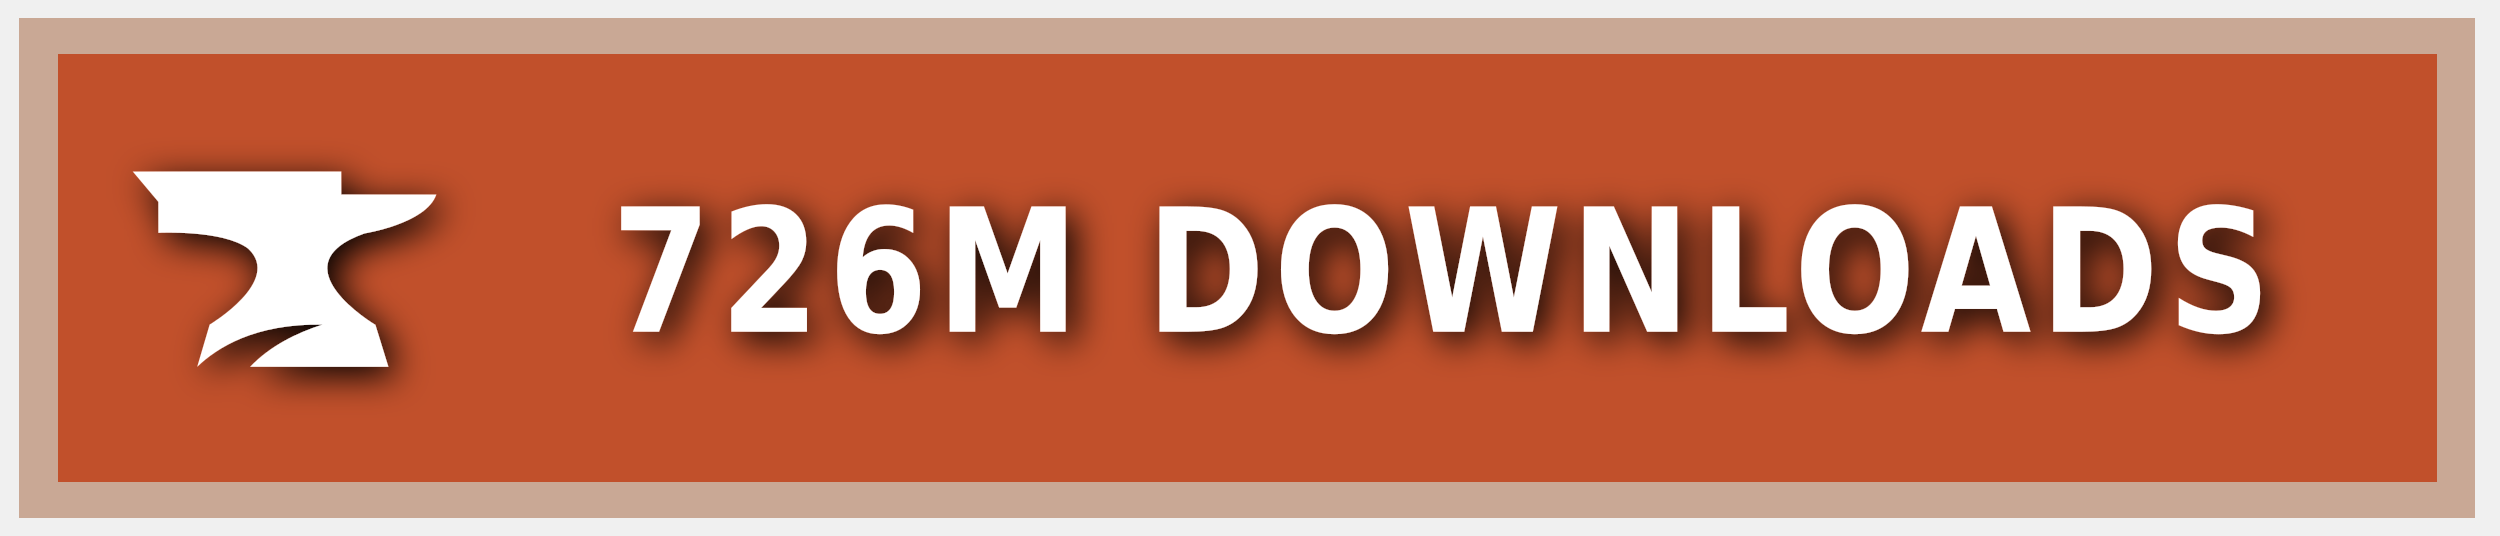
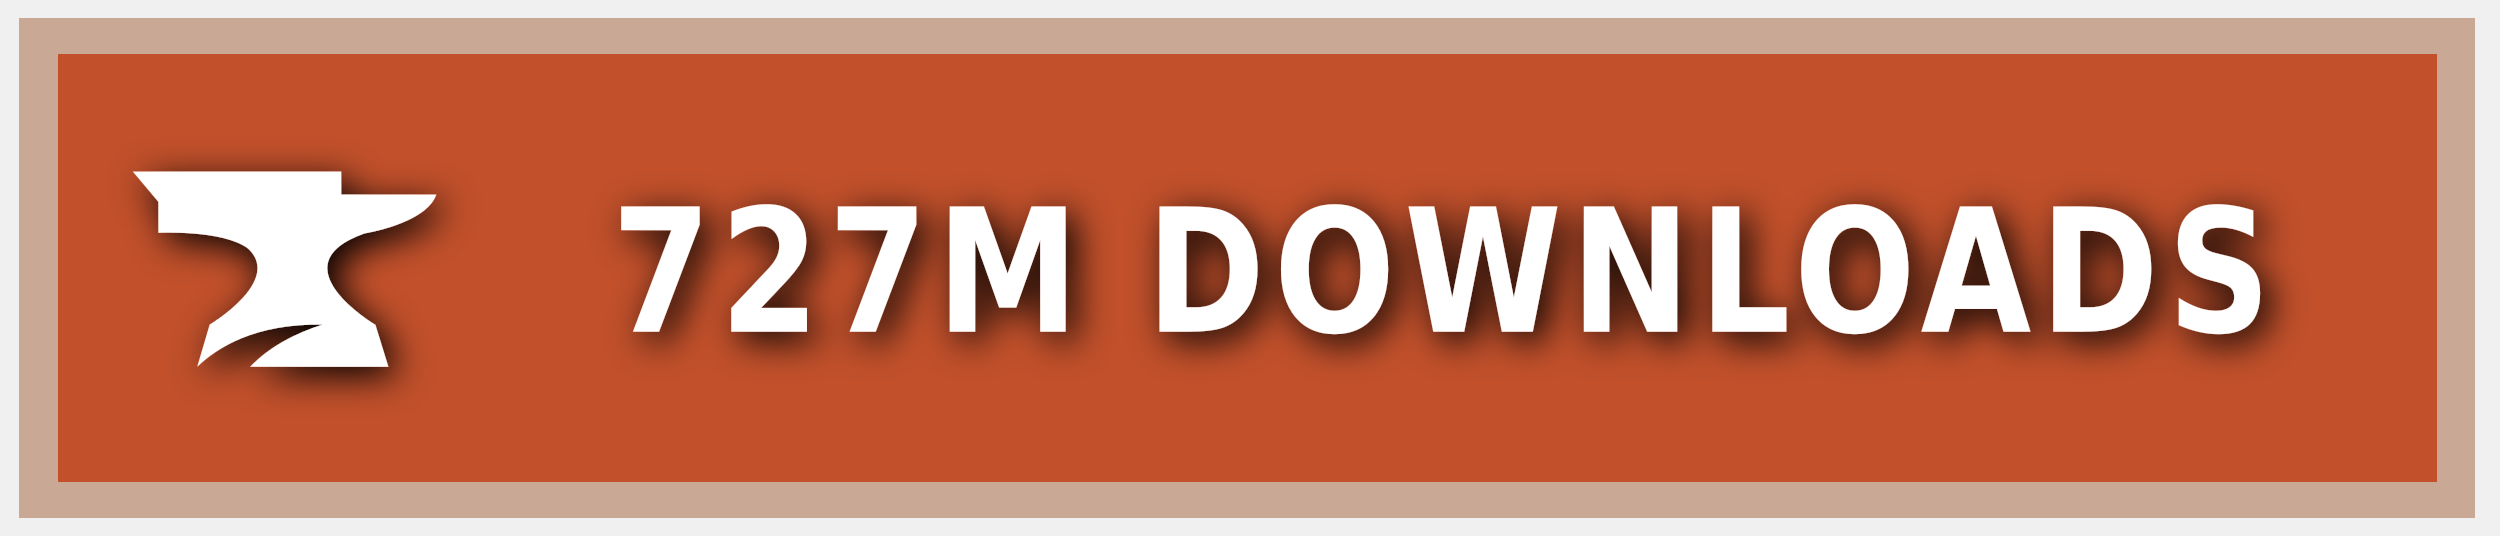
<svg xmlns="http://www.w3.org/2000/svg" xmlns:ns1="https://boxy-svg.com" width="140" height="30" role="img" aria-label="CURSEFORGE">
  <style> g:not(.noshadow) { filter: drop-shadow(0.5px 0.5px 1.0px black); } </style>
  <defs>
    <ns1:guide x="121.656" y="10.118" angle="90" />
    <ns1:guide x="127.198" y="17.628" angle="90" />
    <ns1:guide x="8.199" y="-3.08" angle="0" />
    <ns1:guide x="20.449" y="-4.101" angle="0" />
  </defs>
  <g class="noshadow" shape-rendering="crispEdges" style="" transform="matrix(1.074564, 0, 0, 1, 0, 0)">
    <rect x="1" y="1" width="128" height="28" style="fill: #F16436;" />
    <rect x="1" y="1" width="128" height="28" style="fill: rgba(0, 0, 0, 0.2);" />
    <rect x="2" y="2" width="126" height="26" style="fill: none; stroke-width:2px; stroke: rgba(211, 255, 255, 0.5);" />
  </g>
  <g style="" transform="matrix(1, 0, 0, 1, 1, 1)">
    <path class="st1" d="M 19.416 12.071 C 19.416 12.071 22.882 11.52 23.433 9.895 L 18.11 9.895 L 18.11 8.604 L 6.433 8.604 L 7.868 10.301 L 7.868 12.041 C 7.868 12.041 11.495 11.853 12.903 12.927 C 14.832 14.74 10.741 17.177 10.741 17.177 L 10.044 19.541 C 11.147 18.482 13.236 17.119 17.065 17.177 C 15.615 17.641 14.135 18.366 13.005 19.541 L 20.75 19.541 L 20.024 17.191 C 20.01 17.191 14.396 13.841 19.416 12.071 Z" style="fill: rgb(255, 255, 255);" />
  </g>
  <g fill="#fff" text-anchor="middle" font-family="Verdana,Geneva,DejaVu Sans,sans-serif" text-rendering="geometricPrecision" font-size="100" transform="matrix(1, 0, 0, 1, 13, 0)">
-     <text style="font-size: 80px; font-weight: 700; white-space: pre;" transform="matrix(0.1, 0, 0, 0.120296, 0, -3.678133)" x="677" y="185" letter-spacing="5">726M DOWNLOADS</text>
+     <text style="font-size: 80px; font-weight: 700; white-space: pre;" transform="matrix(0.1, 0, 0, 0.120296, 0, -3.678133)" x="677" y="185" letter-spacing="5">727M DOWNLOADS</text>
  </g>
</svg>
